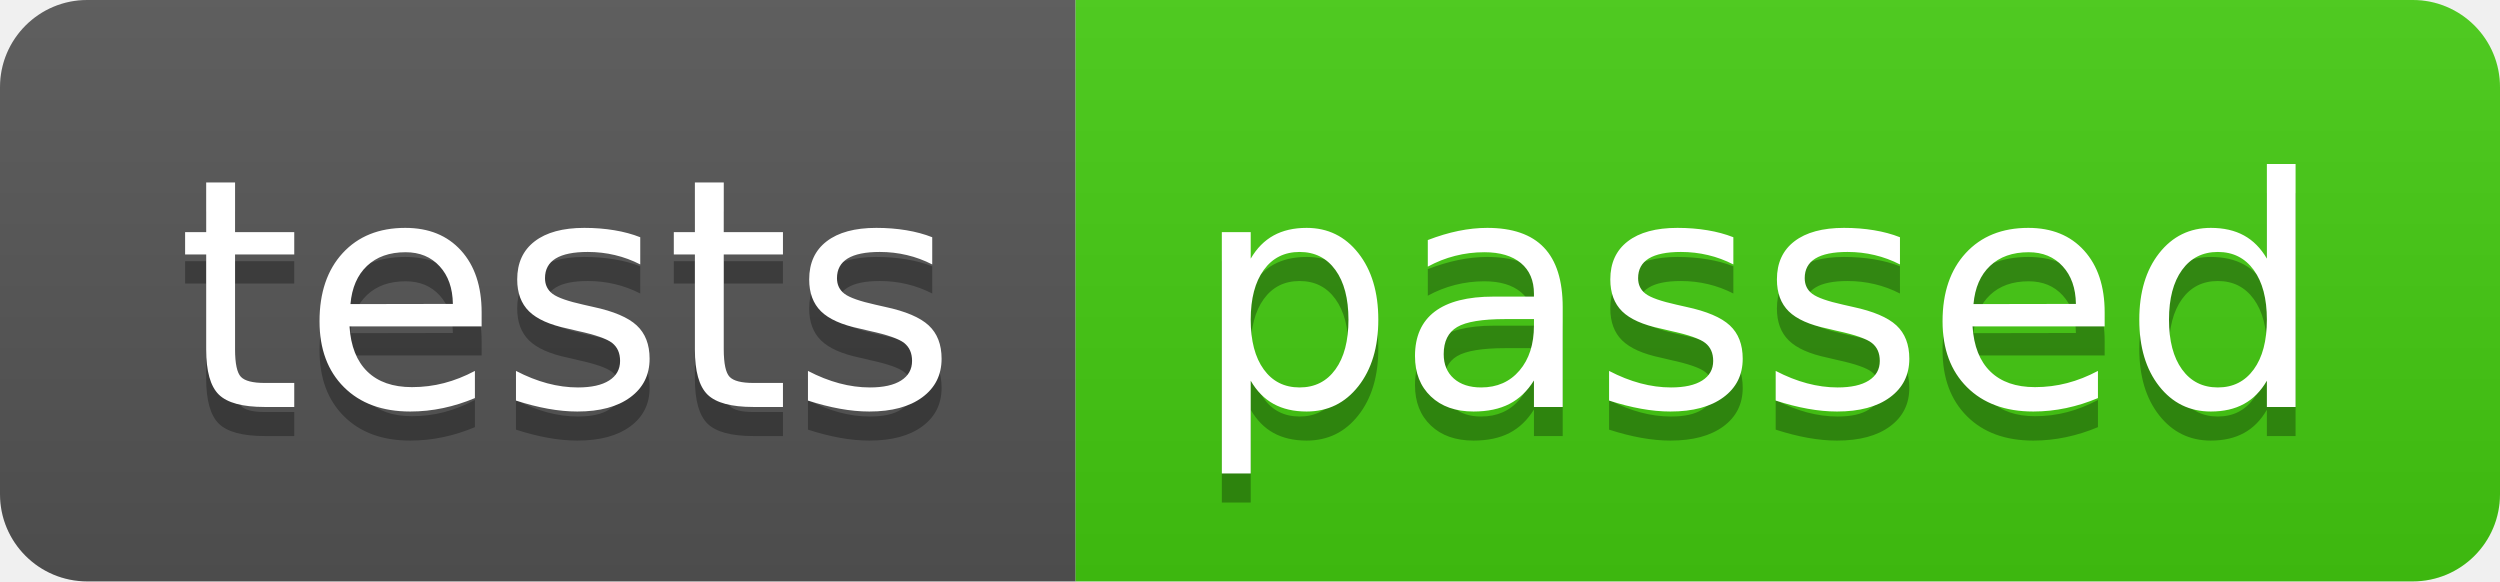
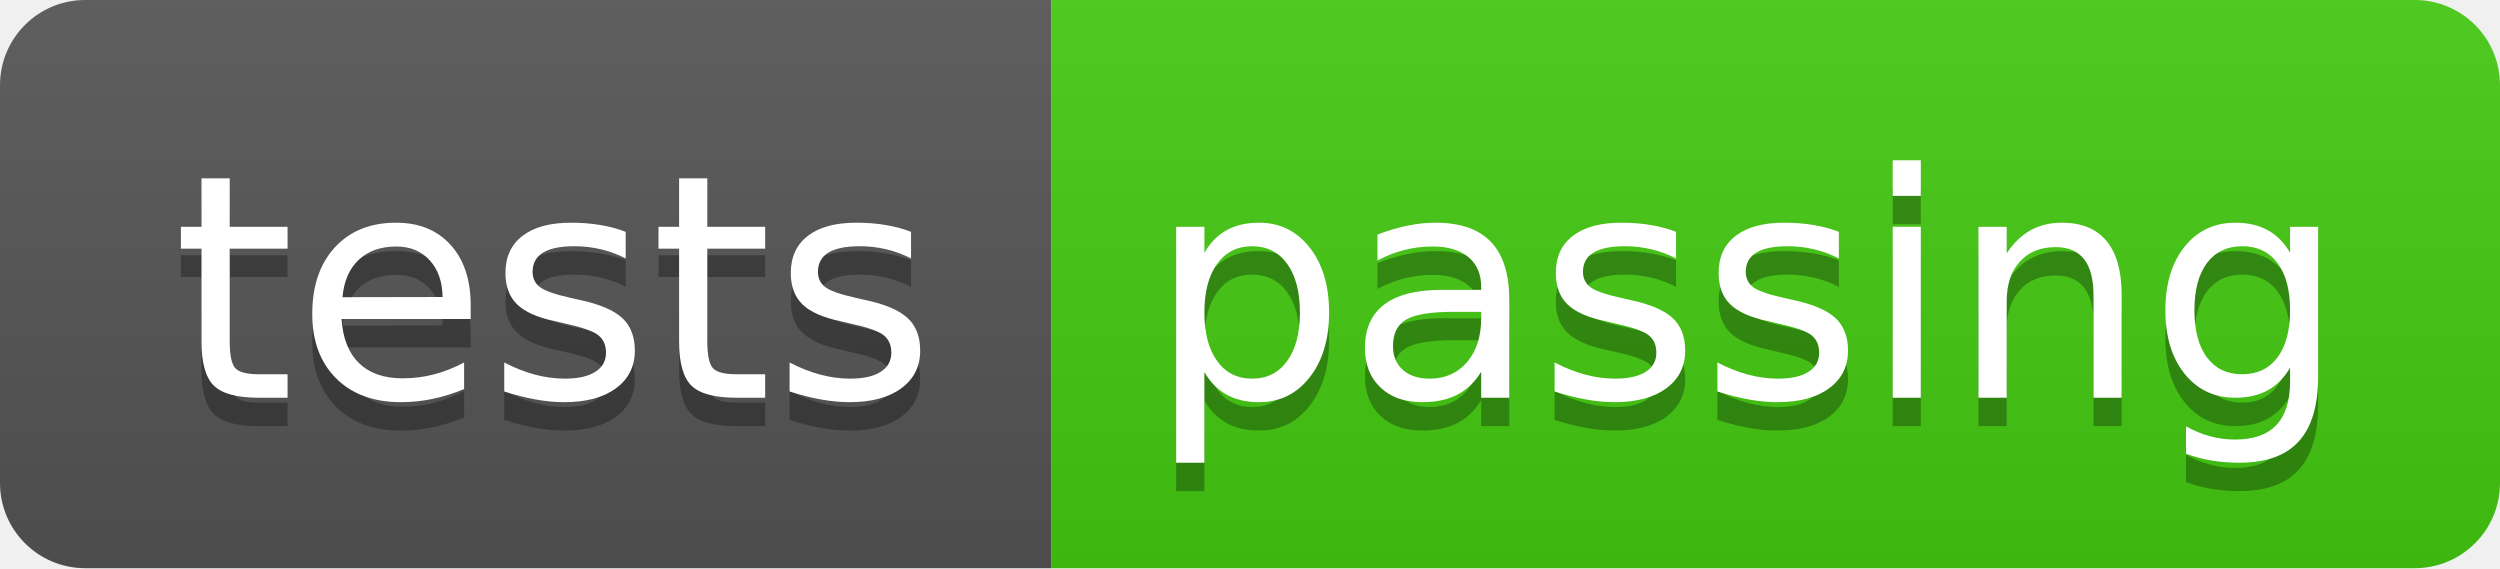
- <svg xmlns="http://www.w3.org/2000/svg" width="86" height="20" role="img" aria-label="tests: passed">
+ <svg xmlns="http://www.w3.org/2000/svg" width="88" height="20" role="img" aria-label="tests: passing">
  <linearGradient id="s" x2="0" y2="100%">
    <stop offset="0" stop-color="#bbb" stop-opacity=".1" />
    <stop offset="1" stop-opacity=".1" />
  </linearGradient>
  <clipPath id="r">
-     <rect width="86" height="20" rx="3" fill="#fff" />
+     <rect width="88" height="20" rx="3" fill="#fff" />
  </clipPath>
  <g clip-path="url(#r)">
    <rect width="37" height="20" fill="#555" />
-     <rect x="37" width="49" height="20" fill="#4c1" />
-     <rect width="86" height="20" fill="url(#s)" />
+     <rect x="37" width="51" height="20" fill="#4c1" />
+     <rect width="88" height="20" fill="url(#s)" />
  </g>
  <g fill="#fff" text-anchor="middle" font-family="Verdana,Geneva,DejaVu Sans,sans-serif" text-rendering="geometricPrecision" font-size="110">
    <text aria-hidden="true" x="195" y="150" fill="#010101" fill-opacity=".3" transform="scale(.1)" textLength="270">tests</text>
    <text x="195" y="140" transform="scale(.1)" fill="#fff" textLength="270">tests</text>
-     <text aria-hidden="true" x="605" y="150" fill="#010101" fill-opacity=".3" transform="scale(.1)" textLength="390">passed</text>
-     <text x="605" y="140" transform="scale(.1)" fill="#fff" textLength="390">passed</text>
+     <text aria-hidden="true" x="615" y="150" fill="#010101" fill-opacity=".3" transform="scale(.1)" textLength="410">passing</text>
+     <text x="615" y="140" transform="scale(.1)" fill="#fff" textLength="410">passing</text>
  </g>
</svg>
